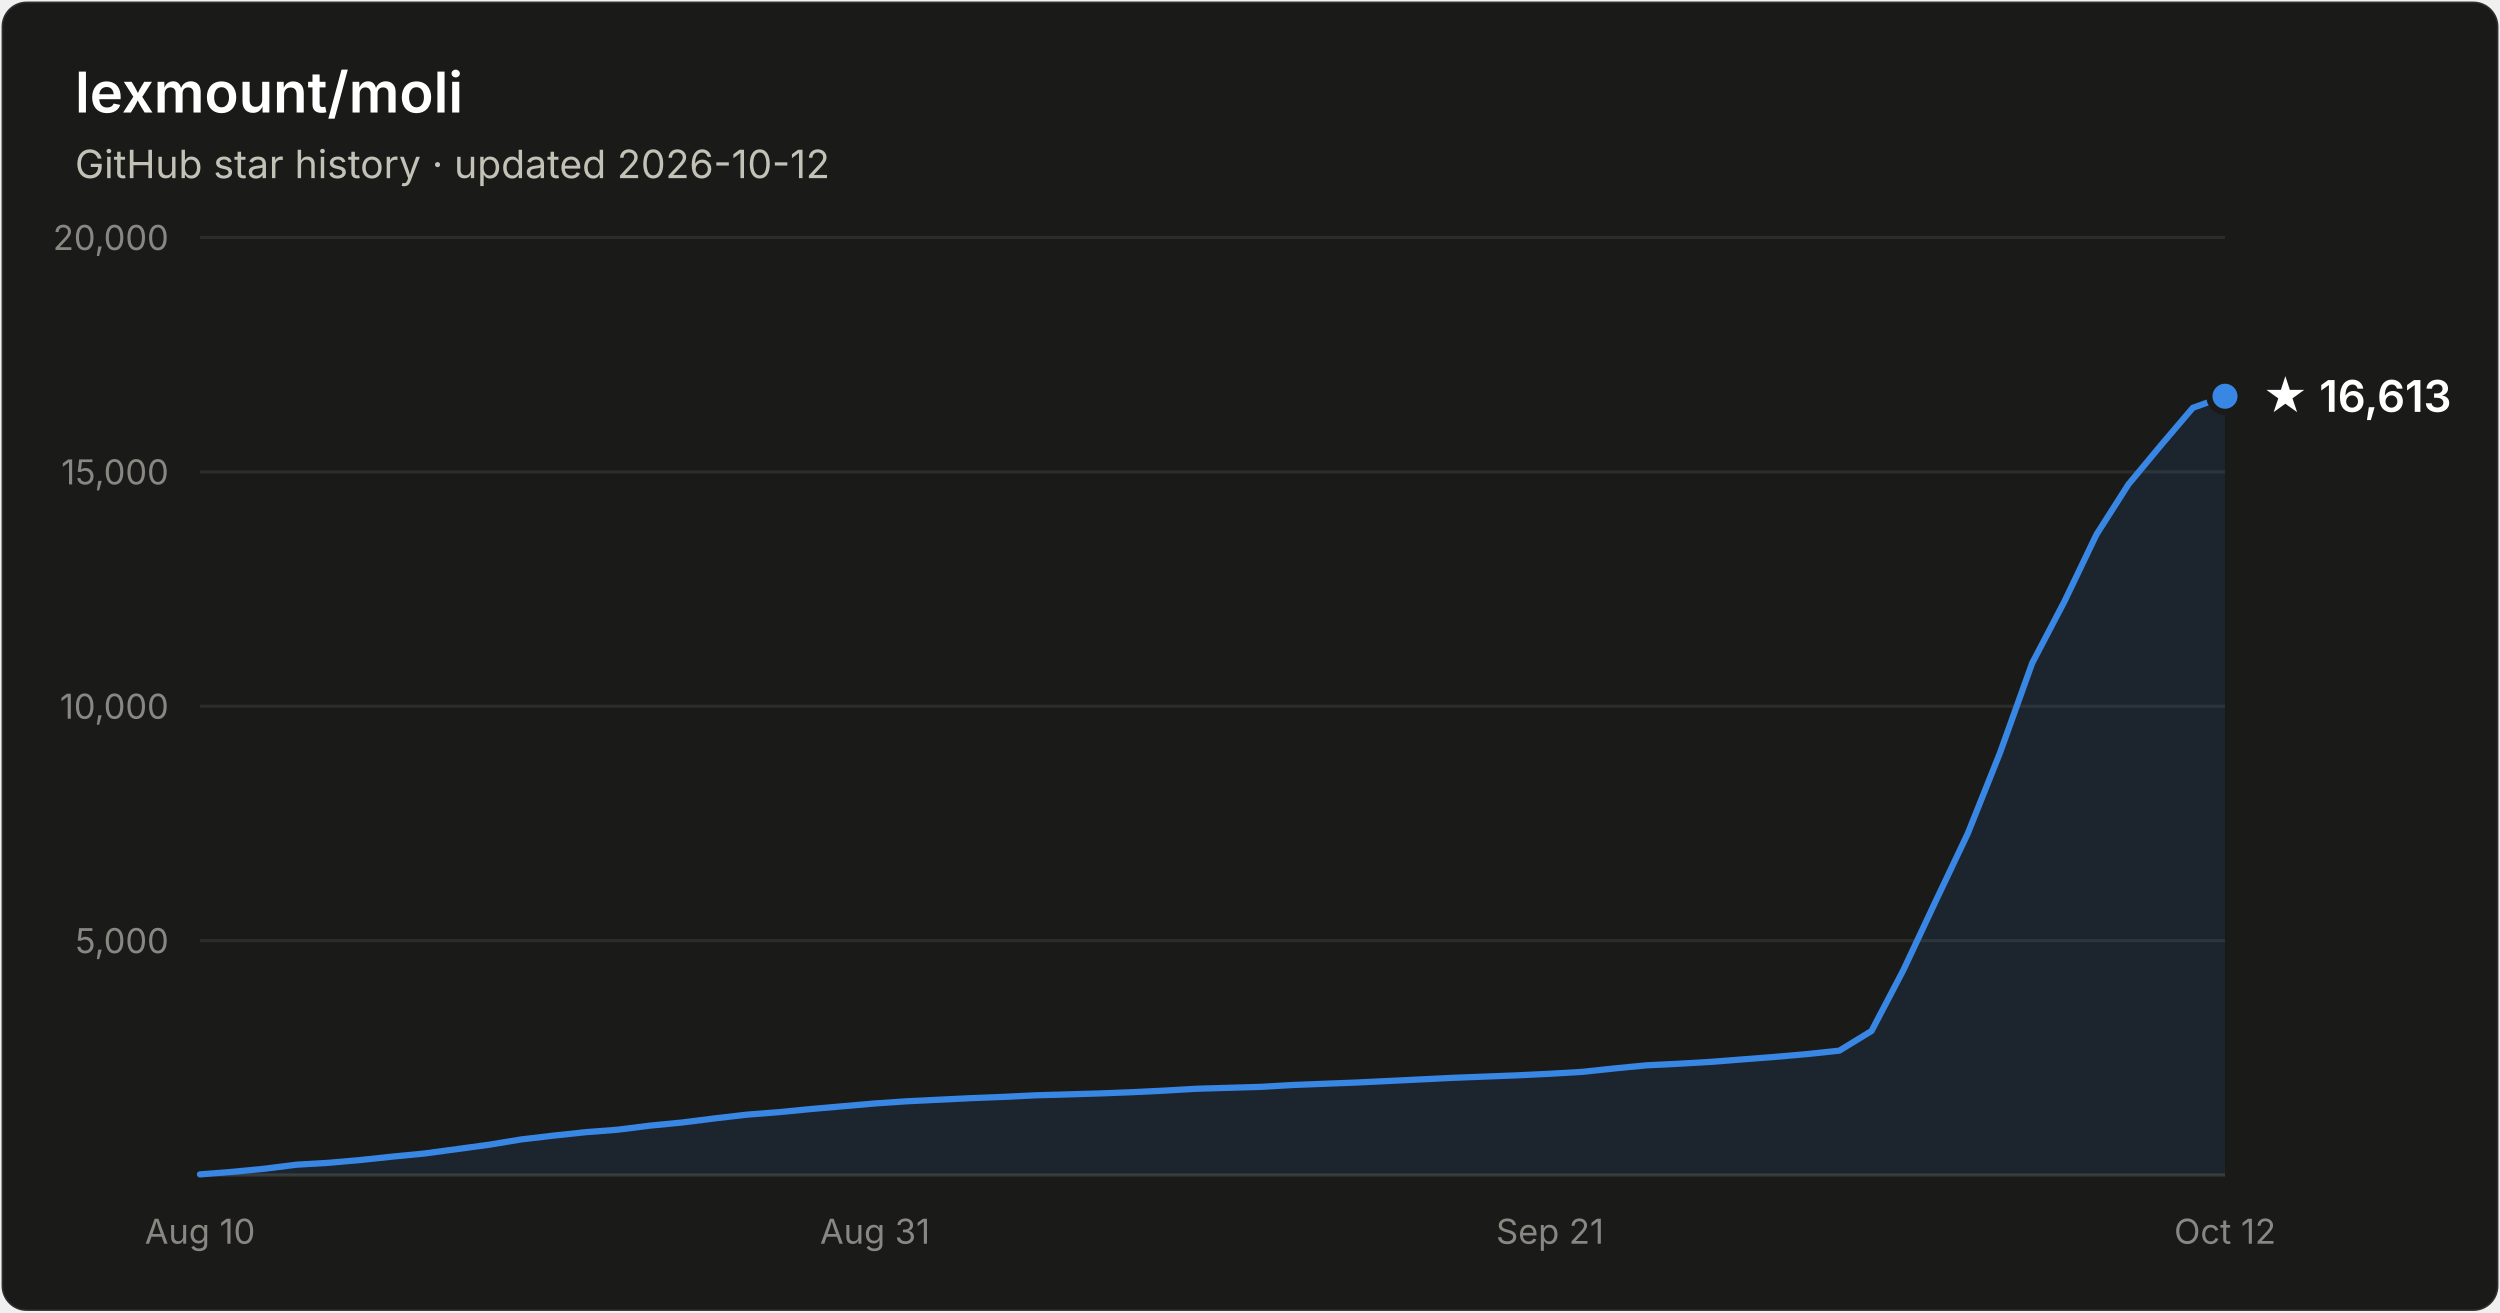
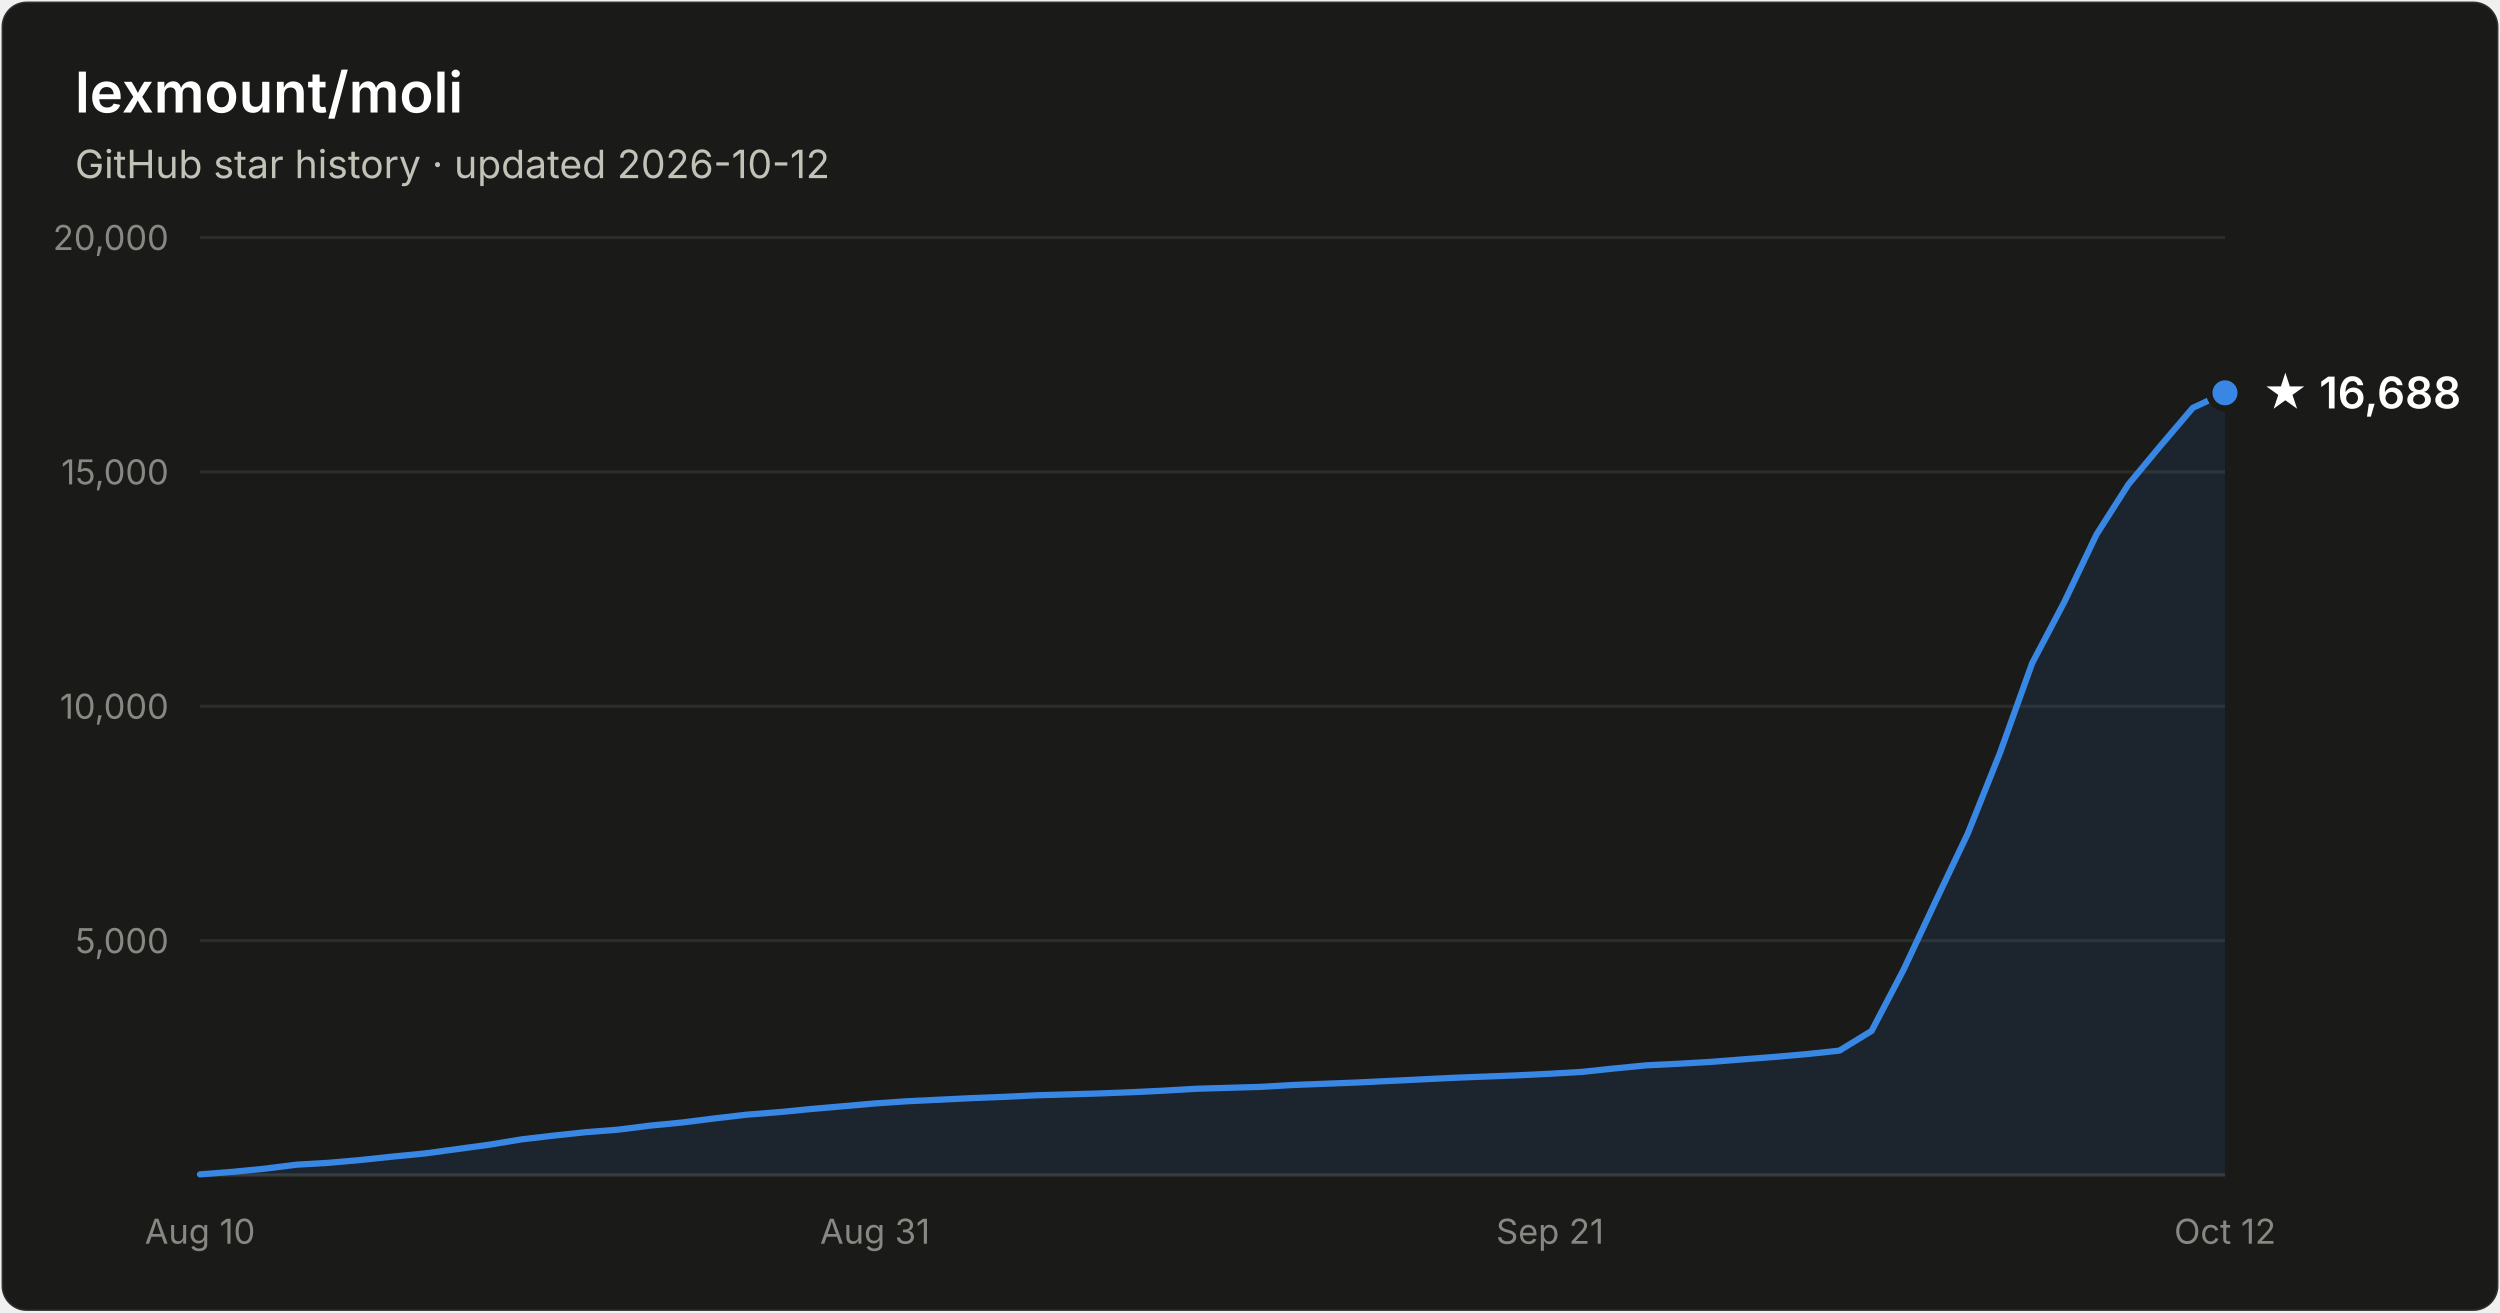
- <svg xmlns="http://www.w3.org/2000/svg" width="800" height="420" viewBox="0 0 800 420" font-family="system-ui, -apple-system, Segoe UI, sans-serif" role="img" aria-label="Star history of lexmount/moli: 16,613 stars as of 2026-10-12">
+ <svg xmlns="http://www.w3.org/2000/svg" width="800" height="420" viewBox="0 0 800 420" font-family="system-ui, -apple-system, Segoe UI, sans-serif" role="img" aria-label="Star history of lexmount/moli: 16,688 stars as of 2026-10-12">
  <rect x="0.5" y="0.5" width="799" height="419" rx="8" fill="#1a1a19" stroke="rgba(255,255,255,0.10)" />
  <text x="24" y="36" fill="#ffffff" font-size="18" font-weight="600">lexmount/moli</text>
  <text x="24" y="57" fill="#c3c2b7" font-size="12.5">GitHub star history · updated 2026-10-12</text>
  <line x1="64" y1="301.0" x2="712" y2="301.0" stroke="#2c2c2a" stroke-width="1" />
  <text x="54" y="305.0" text-anchor="end" fill="#898781" font-size="11" style="font-variant-numeric:tabular-nums">5,000</text>
  <line x1="64" y1="226.0" x2="712" y2="226.0" stroke="#2c2c2a" stroke-width="1" />
  <text x="54" y="230.0" text-anchor="end" fill="#898781" font-size="11" style="font-variant-numeric:tabular-nums">10,000</text>
  <line x1="64" y1="151.0" x2="712" y2="151.0" stroke="#2c2c2a" stroke-width="1" />
  <text x="54" y="155.0" text-anchor="end" fill="#898781" font-size="11" style="font-variant-numeric:tabular-nums">15,000</text>
  <line x1="64" y1="76.0" x2="712" y2="76.0" stroke="#2c2c2a" stroke-width="1" />
  <text x="54" y="80.0" text-anchor="end" fill="#898781" font-size="11" style="font-variant-numeric:tabular-nums">20,000</text>
  <line x1="64" y1="376" x2="712" y2="376" stroke="#383835" stroke-width="1" />
  <text x="64.0" y="398" text-anchor="middle" fill="#898781" font-size="11" style="font-variant-numeric:tabular-nums">Aug 10</text>
  <text x="280.0" y="398" text-anchor="middle" fill="#898781" font-size="11" style="font-variant-numeric:tabular-nums">Aug 31</text>
  <text x="496.0" y="398" text-anchor="middle" fill="#898781" font-size="11" style="font-variant-numeric:tabular-nums">Sep 21</text>
  <text x="712.0" y="398" text-anchor="middle" fill="#898781" font-size="11" style="font-variant-numeric:tabular-nums">Oct 12</text>
-   <path d="M64.0 375.8 L74.3 375.0 L84.6 374.0 L94.9 372.7 L105.1 372.1 L115.4 371.2 L125.7 370.1 L136.0 369.1 L146.3 367.7 L156.6 366.3 L166.9 364.6 L177.1 363.4 L187.4 362.3 L197.7 361.5 L208.0 360.2 L218.3 359.2 L228.6 357.9 L238.9 356.7 L249.1 355.9 L259.4 354.9 L269.7 354.0 L280.0 353.1 L290.3 352.4 L300.6 351.9 L310.9 351.4 L321.1 351.0 L331.4 350.5 L341.7 350.2 L352.0 349.9 L362.3 349.5 L372.6 349.0 L382.9 348.4 L393.1 348.1 L403.4 347.8 L413.7 347.2 L424.0 346.8 L434.3 346.4 L444.6 345.9 L454.9 345.4 L465.1 344.9 L475.4 344.5 L485.7 344.1 L496.0 343.6 L506.3 343.0 L516.6 341.9 L526.9 340.9 L537.1 340.4 L547.4 339.8 L557.7 339.0 L568.0 338.2 L578.3 337.3 L588.6 336.2 L598.9 329.9 L609.1 310.4 L619.4 288.4 L629.7 266.7 L640.0 240.9 L650.3 212.2 L660.6 192.5 L670.9 171.0 L681.1 155.0 L691.4 142.6 L701.7 130.5 L712.0 126.8 L712.0 376 L64.0 376 Z" fill="#3987e5" fill-opacity="0.1" />
-   <path d="M64.0 375.8 L74.3 375.0 L84.6 374.0 L94.9 372.7 L105.1 372.1 L115.4 371.2 L125.7 370.1 L136.0 369.1 L146.3 367.7 L156.6 366.3 L166.9 364.6 L177.1 363.4 L187.4 362.3 L197.7 361.5 L208.0 360.2 L218.3 359.2 L228.6 357.9 L238.9 356.7 L249.1 355.9 L259.4 354.9 L269.7 354.0 L280.0 353.1 L290.3 352.4 L300.6 351.9 L310.9 351.4 L321.1 351.0 L331.4 350.5 L341.7 350.2 L352.0 349.9 L362.3 349.5 L372.6 349.0 L382.9 348.4 L393.1 348.1 L403.4 347.8 L413.7 347.2 L424.0 346.8 L434.3 346.4 L444.6 345.9 L454.9 345.4 L465.1 344.9 L475.4 344.5 L485.7 344.1 L496.0 343.6 L506.3 343.0 L516.6 341.9 L526.9 340.9 L537.1 340.4 L547.4 339.8 L557.7 339.0 L568.0 338.2 L578.3 337.3 L588.6 336.2 L598.9 329.9 L609.1 310.4 L619.4 288.4 L629.7 266.7 L640.0 240.9 L650.3 212.2 L660.6 192.5 L670.9 171.0 L681.1 155.0 L691.4 142.6 L701.7 130.5 L712.0 126.8" fill="none" stroke="#3987e5" stroke-width="2" stroke-linejoin="round" stroke-linecap="round" />
-   <circle cx="712.0" cy="126.8" r="5" fill="#3987e5" stroke="#1a1a19" stroke-width="2" />
-   <text x="724.0" y="131.8" fill="#ffffff" font-size="14" font-weight="600">★ 16,613</text>
+   <path d="M64.0 375.8 L74.3 375.0 L84.6 374.0 L94.9 372.7 L105.1 372.1 L115.4 371.2 L125.7 370.1 L136.0 369.1 L146.3 367.7 L156.6 366.3 L166.9 364.6 L177.1 363.4 L187.4 362.3 L197.7 361.5 L208.0 360.2 L218.3 359.2 L228.6 357.9 L238.9 356.7 L249.1 355.9 L259.4 354.9 L269.7 354.0 L280.0 353.1 L290.3 352.4 L300.6 351.9 L310.9 351.4 L321.1 351.0 L331.4 350.5 L341.7 350.2 L352.0 349.9 L362.3 349.5 L372.6 349.0 L382.9 348.4 L393.1 348.1 L403.4 347.8 L413.7 347.2 L424.0 346.8 L434.3 346.4 L444.6 345.9 L454.9 345.4 L465.1 344.9 L475.4 344.5 L485.7 344.1 L496.0 343.6 L506.3 343.0 L516.6 341.9 L526.9 340.9 L537.1 340.4 L547.4 339.8 L557.7 339.0 L568.0 338.2 L578.3 337.3 L588.6 336.2 L598.9 329.9 L609.1 310.4 L619.4 288.4 L629.7 266.7 L640.0 240.9 L650.3 212.2 L660.6 192.6 L670.9 171.0 L681.1 155.0 L691.4 142.6 L701.7 130.5 L712.0 125.7 L712.0 376 L64.0 376 Z" fill="#3987e5" fill-opacity="0.1" />
+   <path d="M64.0 375.8 L74.3 375.0 L84.6 374.0 L94.9 372.7 L105.1 372.1 L115.4 371.2 L125.7 370.1 L136.0 369.1 L146.3 367.7 L156.6 366.3 L166.9 364.6 L177.1 363.4 L187.4 362.3 L197.7 361.5 L208.0 360.2 L218.3 359.2 L228.6 357.9 L238.9 356.7 L249.1 355.9 L259.4 354.9 L269.7 354.0 L280.0 353.1 L290.3 352.4 L300.6 351.9 L310.9 351.4 L321.1 351.0 L331.4 350.5 L341.7 350.2 L352.0 349.9 L362.3 349.5 L372.6 349.0 L382.9 348.4 L393.1 348.1 L403.4 347.8 L413.7 347.2 L424.0 346.8 L434.3 346.4 L444.6 345.9 L454.9 345.4 L465.1 344.9 L475.4 344.5 L485.7 344.1 L496.0 343.6 L506.3 343.0 L516.6 341.9 L526.9 340.9 L537.1 340.4 L547.4 339.8 L557.7 339.0 L568.0 338.2 L578.3 337.3 L588.6 336.2 L598.9 329.9 L609.1 310.4 L619.4 288.4 L629.7 266.7 L640.0 240.9 L650.3 212.2 L660.6 192.6 L670.9 171.0 L681.1 155.0 L691.4 142.6 L701.7 130.5 L712.0 125.7" fill="none" stroke="#3987e5" stroke-width="2" stroke-linejoin="round" stroke-linecap="round" />
+   <circle cx="712.0" cy="125.7" r="5" fill="#3987e5" stroke="#1a1a19" stroke-width="2" />
+   <text x="724.0" y="130.7" fill="#ffffff" font-size="14" font-weight="600">★ 16,688</text>
</svg>
